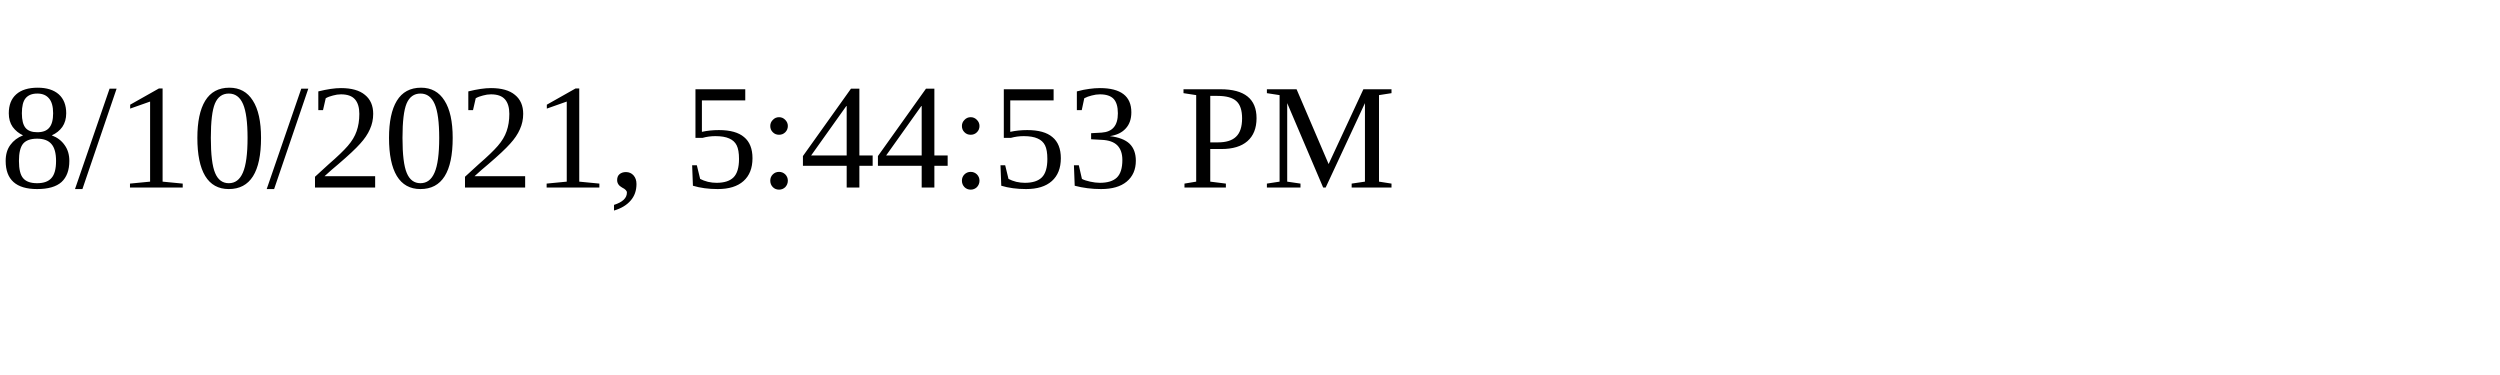
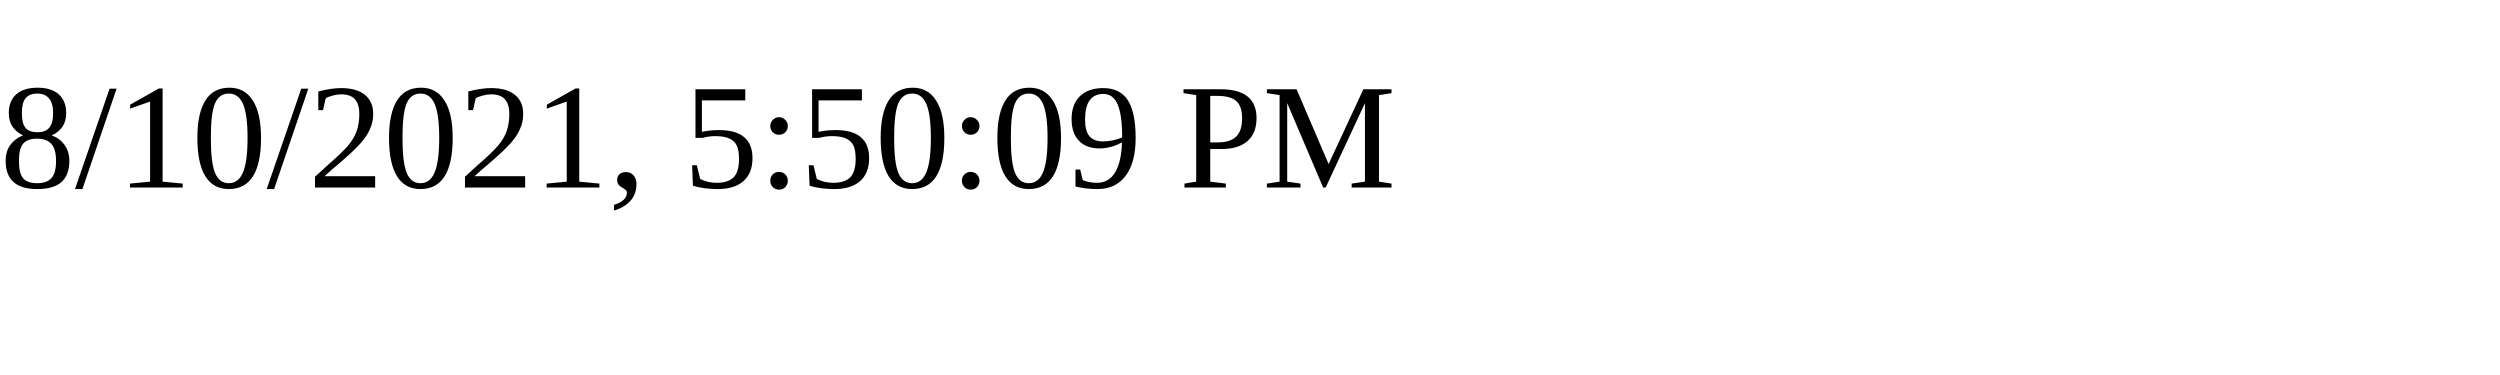
<svg xmlns="http://www.w3.org/2000/svg" height="30" width="200">
-   <text x="0" y="15">8/10/2021, 5:44:53 PM</text>
+   <text x="0" y="15">8/10/2021, 5:50:09 PM</text>
</svg>
